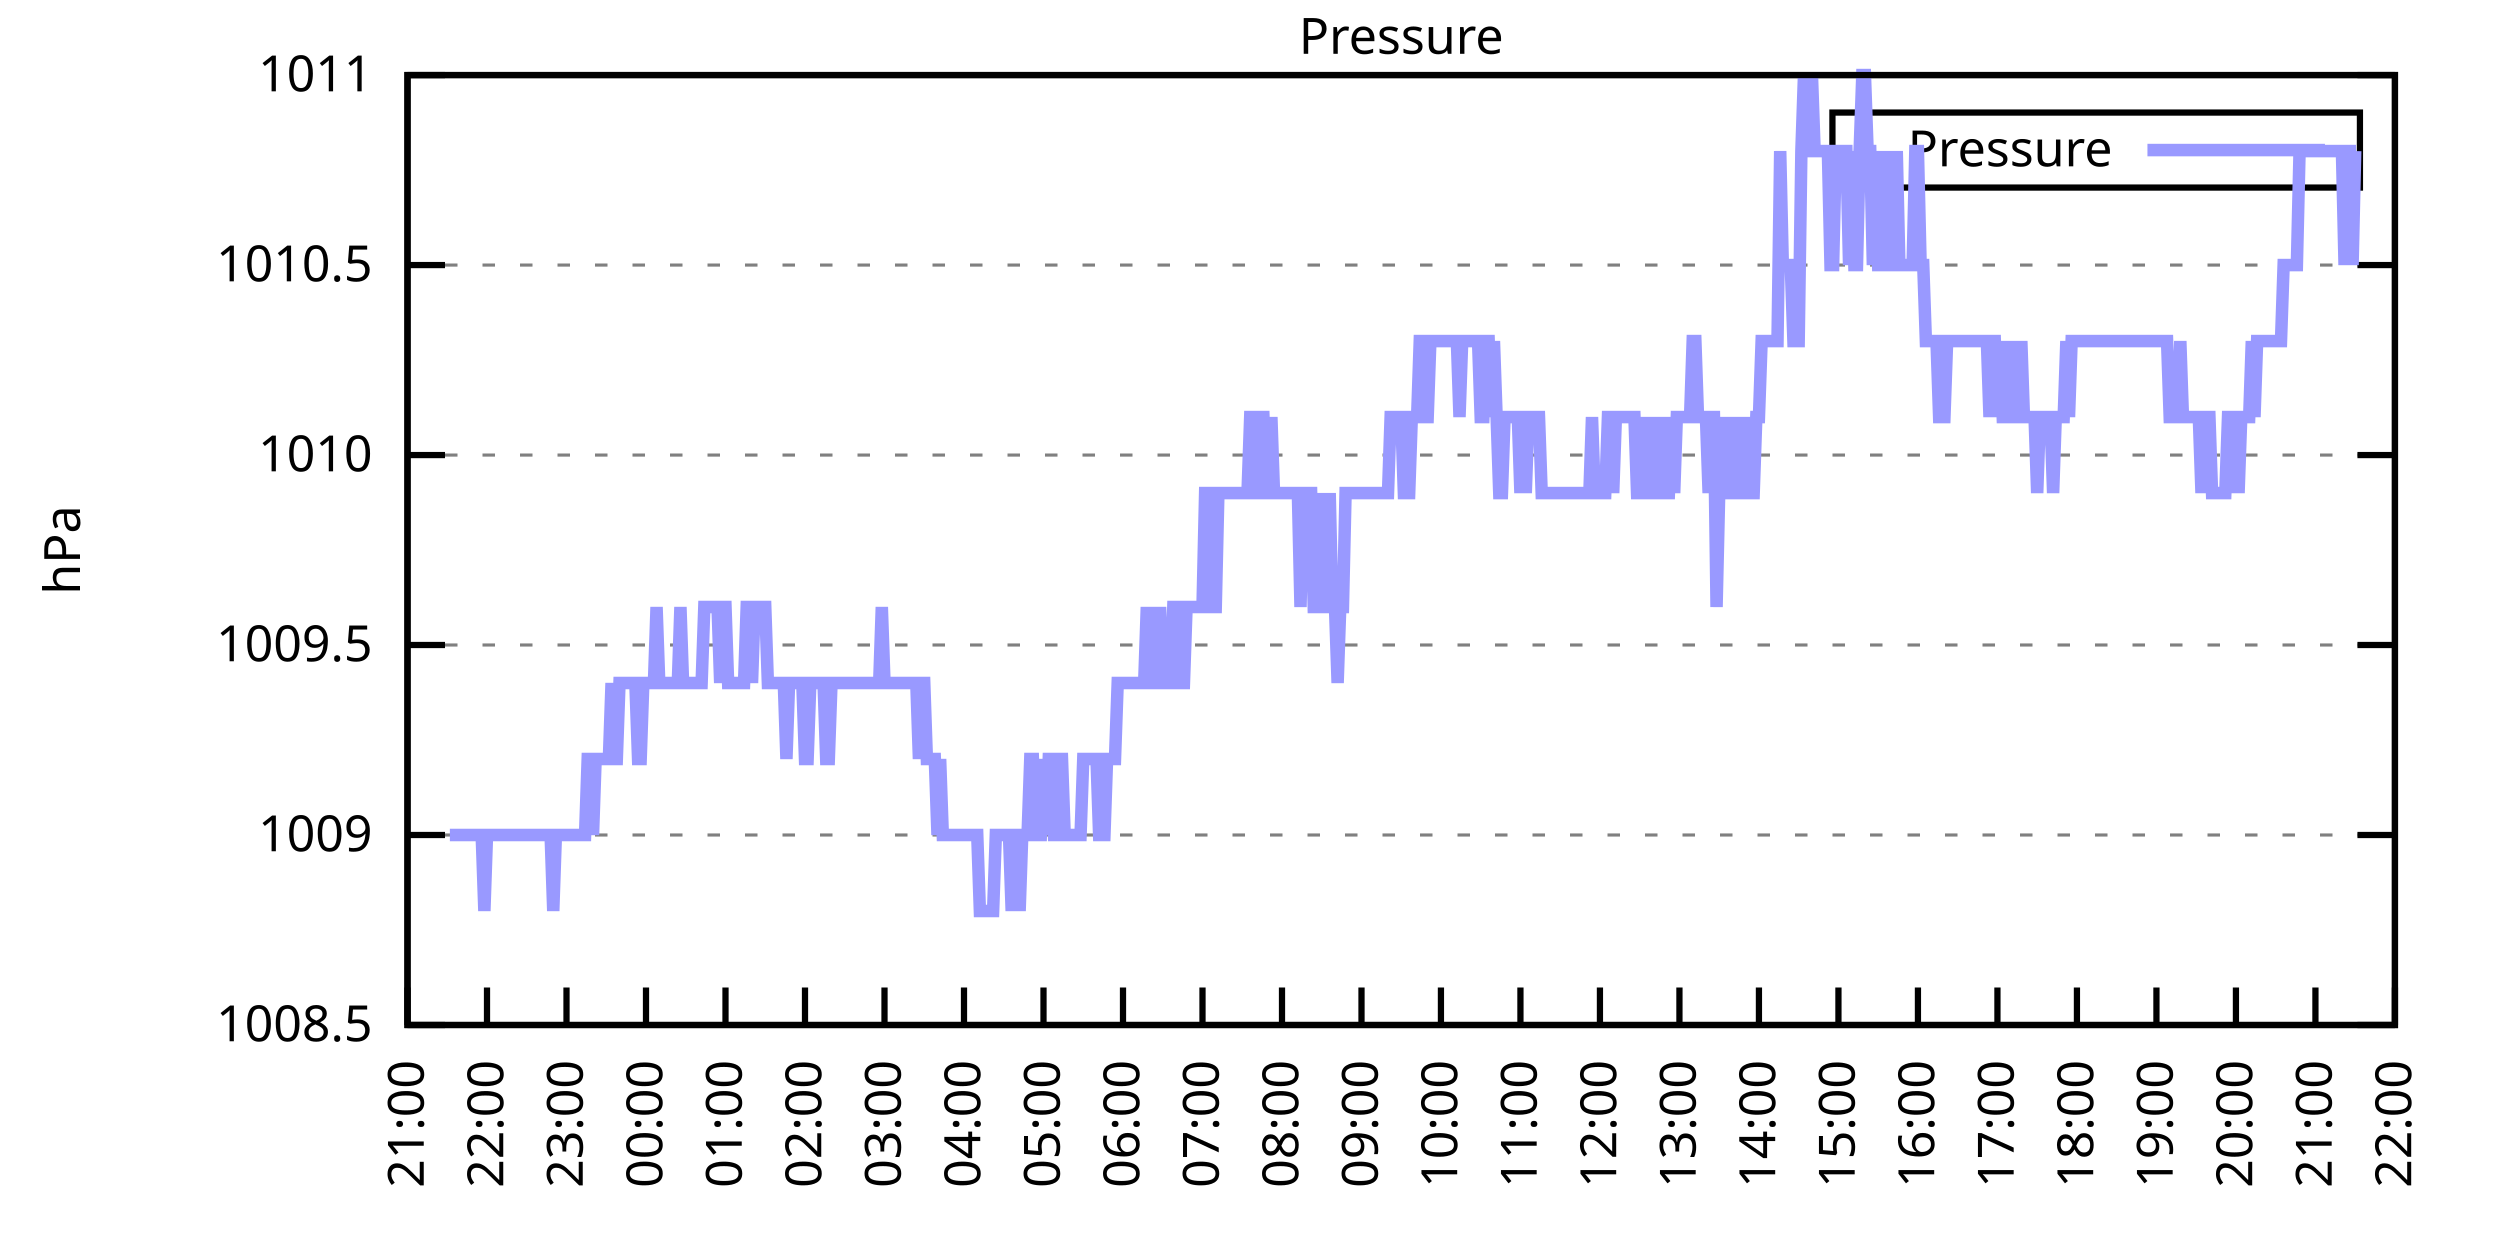
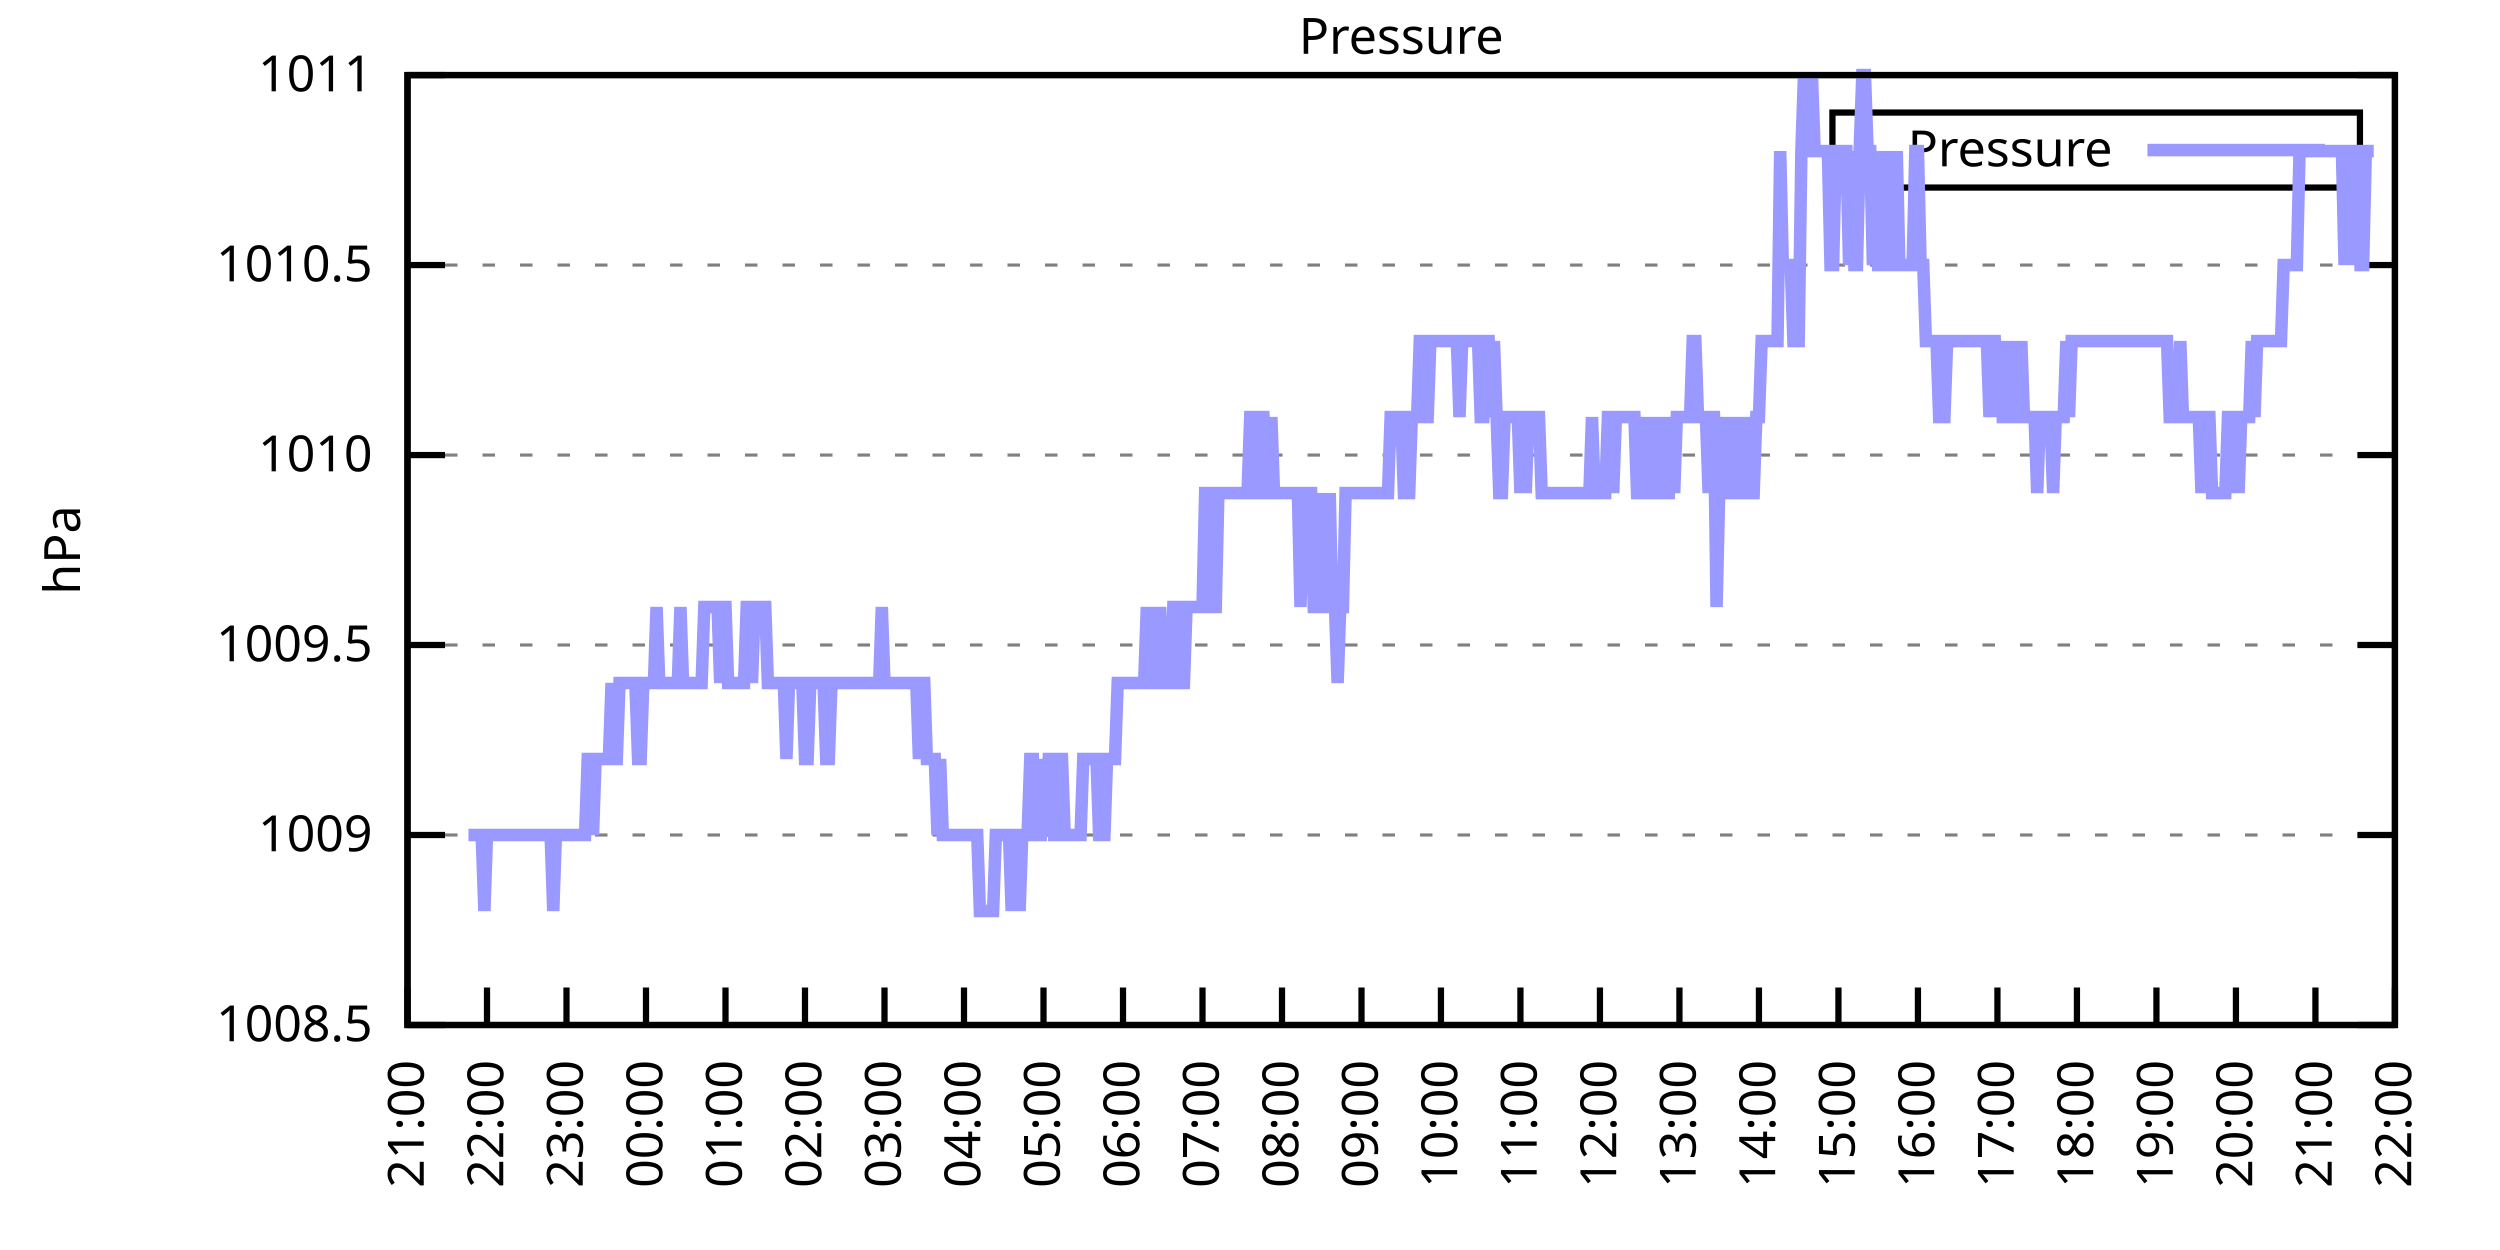
<svg xmlns="http://www.w3.org/2000/svg" xmlns:xlink="http://www.w3.org/1999/xlink" width="400" height="200" viewBox="0 0 400 200">
  <g id="gnuplot_canvas">
    <rect x="0" y="0" width="400" height="200" fill="none" />
    <defs>
      <circle id="gpDot" r="0.5" stroke-width="0.5" stroke="currentColor" />
      <path id="gpPt0" stroke-width="0.333" stroke="currentColor" d="M-1,0 h2 M0,-1 v2" />
      <path id="gpPt1" stroke-width="0.333" stroke="currentColor" d="M-1,-1 L1,1 M1,-1 L-1,1" />
      <path id="gpPt2" stroke-width="0.333" stroke="currentColor" d="M-1,0 L1,0 M0,-1 L0,1 M-1,-1 L1,1 M-1,1 L1,-1" />
      <rect id="gpPt3" stroke-width="0.333" stroke="currentColor" x="-1" y="-1" width="2" height="2" />
      <rect id="gpPt4" stroke-width="0.333" stroke="currentColor" fill="currentColor" x="-1" y="-1" width="2" height="2" />
      <circle id="gpPt5" stroke-width="0.333" stroke="currentColor" cx="0" cy="0" r="1" />
      <use xlink:href="#gpPt5" id="gpPt6" fill="currentColor" stroke="none" />
      <path id="gpPt7" stroke-width="0.333" stroke="currentColor" d="M0,-1.33 L-1.33,0.67 L1.33,0.67 z" />
      <use xlink:href="#gpPt7" id="gpPt8" fill="currentColor" stroke="none" />
      <use xlink:href="#gpPt7" id="gpPt9" stroke="currentColor" transform="rotate(180)" />
      <use xlink:href="#gpPt9" id="gpPt10" fill="currentColor" stroke="none" />
      <use xlink:href="#gpPt3" id="gpPt11" stroke="currentColor" transform="rotate(45)" />
      <use xlink:href="#gpPt11" id="gpPt12" fill="currentColor" stroke="none" />
      <path id="gpPt13" stroke-width="0.333" stroke="currentColor" d="M0,1.330 L1.265,0.411 L0.782,-1.067 L-0.782,-1.076 L-1.265,0.411 z" />
      <use xlink:href="#gpPt13" id="gpPt14" fill="currentColor" stroke="none" />
      <filter id="textbox" filterUnits="objectBoundingBox" x="0" y="0" height="1" width="1">
        <feFlood flood-color="white" flood-opacity="1" result="bgnd" />
        <feComposite in="SourceGraphic" in2="bgnd" operator="atop" />
      </filter>
      <filter id="greybox" filterUnits="objectBoundingBox" x="0" y="0" height="1" width="1">
        <feFlood flood-color="lightgrey" flood-opacity="1" result="grey" />
        <feComposite in="SourceGraphic" in2="grey" operator="atop" />
      </filter>
    </defs>
    <g fill="none" color="white" stroke="currentColor" stroke-width="1.00" stroke-linecap="butt" stroke-linejoin="miter">
</g>
    <g fill="none" color="black" stroke="currentColor" stroke-width="1.00" stroke-linecap="butt" stroke-linejoin="miter">
      <g stroke="none" shape-rendering="crispEdges">
        <polygon fill="rgb(255, 255, 255)" points="65.20,164.00 383.18,164.00 383.18,12.02 65.20,12.02 " />
      </g>
    </g>
    <g fill="none" color="black" stroke="currentColor" stroke-width="1.00" stroke-linecap="butt" stroke-linejoin="miter">
</g>
    <g fill="none" color="black" stroke="black" stroke-width="0.50" stroke-linecap="butt" stroke-linejoin="miter">
</g>
    <g fill="none" color="gray" stroke="currentColor" stroke-width="0.50" stroke-linecap="butt" stroke-linejoin="miter">
      <path stroke="gray" stroke-dasharray="2,4" class="gridline" d="M65.20,164.00 L383.19,164.00  " />
    </g>
    <g fill="none" color="gray" stroke="gray" stroke-width="1.00" stroke-linecap="butt" stroke-linejoin="miter">
</g>
    <g fill="none" color="black" stroke="currentColor" stroke-width="1.00" stroke-linecap="butt" stroke-linejoin="miter">
      <path stroke="black" d="M65.20,164.00 L71.20,164.00 M383.19,164.00 L377.19,164.00  " />
      <g transform="translate(59.60,166.60)" stroke="none" fill="black" font-family="Sans" font-size="8.00" text-anchor="end">
        <text>
          <tspan font-family="Sans"> 1008.5</tspan>
        </text>
      </g>
    </g>
    <g fill="none" color="black" stroke="currentColor" stroke-width="1.00" stroke-linecap="butt" stroke-linejoin="miter">
</g>
    <g fill="none" color="black" stroke="black" stroke-width="0.50" stroke-linecap="butt" stroke-linejoin="miter">
</g>
    <g fill="none" color="gray" stroke="currentColor" stroke-width="0.50" stroke-linecap="butt" stroke-linejoin="miter">
      <path stroke="gray" stroke-dasharray="2,4" class="gridline" d="M65.20,133.60 L383.19,133.60  " />
    </g>
    <g fill="none" color="gray" stroke="gray" stroke-width="1.00" stroke-linecap="butt" stroke-linejoin="miter">
</g>
    <g fill="none" color="black" stroke="currentColor" stroke-width="1.00" stroke-linecap="butt" stroke-linejoin="miter">
      <path stroke="black" d="M65.20,133.60 L71.20,133.60 M383.19,133.60 L377.19,133.60  " />
      <g transform="translate(59.60,136.20)" stroke="none" fill="black" font-family="Sans" font-size="8.00" text-anchor="end">
        <text>
          <tspan font-family="Sans"> 1009</tspan>
        </text>
      </g>
    </g>
    <g fill="none" color="black" stroke="currentColor" stroke-width="1.00" stroke-linecap="butt" stroke-linejoin="miter">
</g>
    <g fill="none" color="black" stroke="black" stroke-width="0.50" stroke-linecap="butt" stroke-linejoin="miter">
</g>
    <g fill="none" color="gray" stroke="currentColor" stroke-width="0.50" stroke-linecap="butt" stroke-linejoin="miter">
      <path stroke="gray" stroke-dasharray="2,4" class="gridline" d="M65.20,103.20 L383.19,103.20  " />
    </g>
    <g fill="none" color="gray" stroke="gray" stroke-width="1.00" stroke-linecap="butt" stroke-linejoin="miter">
</g>
    <g fill="none" color="black" stroke="currentColor" stroke-width="1.00" stroke-linecap="butt" stroke-linejoin="miter">
      <path stroke="black" d="M65.20,103.20 L71.20,103.20 M383.19,103.20 L377.19,103.20  " />
      <g transform="translate(59.60,105.80)" stroke="none" fill="black" font-family="Sans" font-size="8.00" text-anchor="end">
        <text>
          <tspan font-family="Sans"> 1009.5</tspan>
        </text>
      </g>
    </g>
    <g fill="none" color="black" stroke="currentColor" stroke-width="1.00" stroke-linecap="butt" stroke-linejoin="miter">
</g>
    <g fill="none" color="black" stroke="black" stroke-width="0.50" stroke-linecap="butt" stroke-linejoin="miter">
</g>
    <g fill="none" color="gray" stroke="currentColor" stroke-width="0.50" stroke-linecap="butt" stroke-linejoin="miter">
      <path stroke="gray" stroke-dasharray="2,4" class="gridline" d="M65.20,72.81 L383.19,72.81  " />
    </g>
    <g fill="none" color="gray" stroke="gray" stroke-width="1.00" stroke-linecap="butt" stroke-linejoin="miter">
</g>
    <g fill="none" color="black" stroke="currentColor" stroke-width="1.00" stroke-linecap="butt" stroke-linejoin="miter">
      <path stroke="black" d="M65.20,72.81 L71.20,72.81 M383.19,72.81 L377.19,72.81  " />
      <g transform="translate(59.60,75.41)" stroke="none" fill="black" font-family="Sans" font-size="8.00" text-anchor="end">
        <text>
          <tspan font-family="Sans"> 1010</tspan>
        </text>
      </g>
    </g>
    <g fill="none" color="black" stroke="currentColor" stroke-width="1.00" stroke-linecap="butt" stroke-linejoin="miter">
</g>
    <g fill="none" color="black" stroke="black" stroke-width="0.50" stroke-linecap="butt" stroke-linejoin="miter">
</g>
    <g fill="none" color="gray" stroke="currentColor" stroke-width="0.50" stroke-linecap="butt" stroke-linejoin="miter">
      <path stroke="gray" stroke-dasharray="2,4" class="gridline" d="M65.20,42.41 L383.19,42.41  " />
    </g>
    <g fill="none" color="gray" stroke="gray" stroke-width="1.00" stroke-linecap="butt" stroke-linejoin="miter">
</g>
    <g fill="none" color="black" stroke="currentColor" stroke-width="1.00" stroke-linecap="butt" stroke-linejoin="miter">
      <path stroke="black" d="M65.20,42.41 L71.20,42.41 M383.19,42.41 L377.19,42.41  " />
      <g transform="translate(59.60,45.01)" stroke="none" fill="black" font-family="Sans" font-size="8.00" text-anchor="end">
        <text>
          <tspan font-family="Sans"> 1010.5</tspan>
        </text>
      </g>
    </g>
    <g fill="none" color="black" stroke="currentColor" stroke-width="1.00" stroke-linecap="butt" stroke-linejoin="miter">
</g>
    <g fill="none" color="black" stroke="black" stroke-width="0.50" stroke-linecap="butt" stroke-linejoin="miter">
</g>
    <g fill="none" color="gray" stroke="currentColor" stroke-width="0.50" stroke-linecap="butt" stroke-linejoin="miter">
      <path stroke="gray" stroke-dasharray="2,4" class="gridline" d="M65.20,12.01 L383.19,12.01  " />
    </g>
    <g fill="none" color="gray" stroke="gray" stroke-width="1.00" stroke-linecap="butt" stroke-linejoin="miter">
</g>
    <g fill="none" color="black" stroke="currentColor" stroke-width="1.00" stroke-linecap="butt" stroke-linejoin="miter">
      <path stroke="black" d="M65.20,12.01 L71.20,12.01 M383.19,12.01 L377.19,12.01  " />
      <g transform="translate(59.60,14.61)" stroke="none" fill="black" font-family="Sans" font-size="8.00" text-anchor="end">
        <text>
          <tspan font-family="Sans"> 1011</tspan>
        </text>
      </g>
    </g>
    <g fill="none" color="black" stroke="currentColor" stroke-width="1.00" stroke-linecap="butt" stroke-linejoin="miter">
      <path stroke="black" d="M65.20,164.00 L65.20,158.00  " />
      <g transform="translate(67.80,169.60) rotate(270.00)" stroke="none" fill="black" font-family="Sans" font-size="8.00" text-anchor="end">
        <text>
          <tspan font-family="Sans">21:00</tspan>
        </text>
      </g>
    </g>
    <g fill="none" color="black" stroke="currentColor" stroke-width="1.00" stroke-linecap="butt" stroke-linejoin="miter">
      <path stroke="black" d="M77.92,164.00 L77.92,158.00  " />
      <g transform="translate(80.52,169.60) rotate(270.00)" stroke="none" fill="black" font-family="Sans" font-size="8.00" text-anchor="end">
        <text>
          <tspan font-family="Sans">22:00</tspan>
        </text>
      </g>
    </g>
    <g fill="none" color="black" stroke="currentColor" stroke-width="1.00" stroke-linecap="butt" stroke-linejoin="miter">
      <path stroke="black" d="M90.64,164.00 L90.64,158.00  " />
      <g transform="translate(93.24,169.60) rotate(270.00)" stroke="none" fill="black" font-family="Sans" font-size="8.00" text-anchor="end">
        <text>
          <tspan font-family="Sans">23:00</tspan>
        </text>
      </g>
    </g>
    <g fill="none" color="black" stroke="currentColor" stroke-width="1.00" stroke-linecap="butt" stroke-linejoin="miter">
      <path stroke="black" d="M103.36,164.00 L103.36,158.00  " />
      <g transform="translate(105.96,169.60) rotate(270.00)" stroke="none" fill="black" font-family="Sans" font-size="8.00" text-anchor="end">
        <text>
          <tspan font-family="Sans">00:00</tspan>
        </text>
      </g>
    </g>
    <g fill="none" color="black" stroke="currentColor" stroke-width="1.00" stroke-linecap="butt" stroke-linejoin="miter">
      <path stroke="black" d="M116.08,164.00 L116.08,158.00  " />
      <g transform="translate(118.68,169.60) rotate(270.00)" stroke="none" fill="black" font-family="Sans" font-size="8.00" text-anchor="end">
        <text>
          <tspan font-family="Sans">01:00</tspan>
        </text>
      </g>
    </g>
    <g fill="none" color="black" stroke="currentColor" stroke-width="1.00" stroke-linecap="butt" stroke-linejoin="miter">
      <path stroke="black" d="M128.80,164.00 L128.80,158.00  " />
      <g transform="translate(131.40,169.60) rotate(270.00)" stroke="none" fill="black" font-family="Sans" font-size="8.00" text-anchor="end">
        <text>
          <tspan font-family="Sans">02:00</tspan>
        </text>
      </g>
    </g>
    <g fill="none" color="black" stroke="currentColor" stroke-width="1.00" stroke-linecap="butt" stroke-linejoin="miter">
      <path stroke="black" d="M141.52,164.00 L141.52,158.00  " />
      <g transform="translate(144.12,169.60) rotate(270.00)" stroke="none" fill="black" font-family="Sans" font-size="8.00" text-anchor="end">
        <text>
          <tspan font-family="Sans">03:00</tspan>
        </text>
      </g>
    </g>
    <g fill="none" color="black" stroke="currentColor" stroke-width="1.00" stroke-linecap="butt" stroke-linejoin="miter">
      <path stroke="black" d="M154.24,164.00 L154.24,158.00  " />
      <g transform="translate(156.84,169.60) rotate(270.00)" stroke="none" fill="black" font-family="Sans" font-size="8.00" text-anchor="end">
        <text>
          <tspan font-family="Sans">04:00</tspan>
        </text>
      </g>
    </g>
    <g fill="none" color="black" stroke="currentColor" stroke-width="1.00" stroke-linecap="butt" stroke-linejoin="miter">
      <path stroke="black" d="M166.96,164.00 L166.96,158.00  " />
      <g transform="translate(169.56,169.60) rotate(270.00)" stroke="none" fill="black" font-family="Sans" font-size="8.00" text-anchor="end">
        <text>
          <tspan font-family="Sans">05:00</tspan>
        </text>
      </g>
    </g>
    <g fill="none" color="black" stroke="currentColor" stroke-width="1.00" stroke-linecap="butt" stroke-linejoin="miter">
      <path stroke="black" d="M179.68,164.00 L179.68,158.00  " />
      <g transform="translate(182.28,169.60) rotate(270.00)" stroke="none" fill="black" font-family="Sans" font-size="8.00" text-anchor="end">
        <text>
          <tspan font-family="Sans">06:00</tspan>
        </text>
      </g>
    </g>
    <g fill="none" color="black" stroke="currentColor" stroke-width="1.00" stroke-linecap="butt" stroke-linejoin="miter">
      <path stroke="black" d="M192.40,164.00 L192.40,158.00  " />
      <g transform="translate(195.00,169.60) rotate(270.00)" stroke="none" fill="black" font-family="Sans" font-size="8.00" text-anchor="end">
        <text>
          <tspan font-family="Sans">07:00</tspan>
        </text>
      </g>
    </g>
    <g fill="none" color="black" stroke="currentColor" stroke-width="1.00" stroke-linecap="butt" stroke-linejoin="miter">
      <path stroke="black" d="M205.12,164.00 L205.12,158.00  " />
      <g transform="translate(207.72,169.60) rotate(270.00)" stroke="none" fill="black" font-family="Sans" font-size="8.00" text-anchor="end">
        <text>
          <tspan font-family="Sans">08:00</tspan>
        </text>
      </g>
    </g>
    <g fill="none" color="black" stroke="currentColor" stroke-width="1.00" stroke-linecap="butt" stroke-linejoin="miter">
      <path stroke="black" d="M217.84,164.00 L217.84,158.00  " />
      <g transform="translate(220.44,169.60) rotate(270.00)" stroke="none" fill="black" font-family="Sans" font-size="8.00" text-anchor="end">
        <text>
          <tspan font-family="Sans">09:00</tspan>
        </text>
      </g>
    </g>
    <g fill="none" color="black" stroke="currentColor" stroke-width="1.00" stroke-linecap="butt" stroke-linejoin="miter">
      <path stroke="black" d="M230.55,164.00 L230.55,158.00  " />
      <g transform="translate(233.15,169.60) rotate(270.00)" stroke="none" fill="black" font-family="Sans" font-size="8.00" text-anchor="end">
        <text>
          <tspan font-family="Sans">10:00</tspan>
        </text>
      </g>
    </g>
    <g fill="none" color="black" stroke="currentColor" stroke-width="1.00" stroke-linecap="butt" stroke-linejoin="miter">
      <path stroke="black" d="M243.27,164.00 L243.27,158.00  " />
      <g transform="translate(245.87,169.60) rotate(270.00)" stroke="none" fill="black" font-family="Sans" font-size="8.00" text-anchor="end">
        <text>
          <tspan font-family="Sans">11:00</tspan>
        </text>
      </g>
    </g>
    <g fill="none" color="black" stroke="currentColor" stroke-width="1.00" stroke-linecap="butt" stroke-linejoin="miter">
      <path stroke="black" d="M255.99,164.00 L255.99,158.00  " />
      <g transform="translate(258.59,169.60) rotate(270.00)" stroke="none" fill="black" font-family="Sans" font-size="8.00" text-anchor="end">
        <text>
          <tspan font-family="Sans">12:00</tspan>
        </text>
      </g>
    </g>
    <g fill="none" color="black" stroke="currentColor" stroke-width="1.00" stroke-linecap="butt" stroke-linejoin="miter">
      <path stroke="black" d="M268.71,164.00 L268.71,158.00  " />
      <g transform="translate(271.31,169.60) rotate(270.00)" stroke="none" fill="black" font-family="Sans" font-size="8.00" text-anchor="end">
        <text>
          <tspan font-family="Sans">13:00</tspan>
        </text>
      </g>
    </g>
    <g fill="none" color="black" stroke="currentColor" stroke-width="1.00" stroke-linecap="butt" stroke-linejoin="miter">
      <path stroke="black" d="M281.43,164.00 L281.43,158.00  " />
      <g transform="translate(284.03,169.60) rotate(270.00)" stroke="none" fill="black" font-family="Sans" font-size="8.00" text-anchor="end">
        <text>
          <tspan font-family="Sans">14:00</tspan>
        </text>
      </g>
    </g>
    <g fill="none" color="black" stroke="currentColor" stroke-width="1.00" stroke-linecap="butt" stroke-linejoin="miter">
      <path stroke="black" d="M294.15,164.00 L294.15,158.00  " />
      <g transform="translate(296.75,169.60) rotate(270.00)" stroke="none" fill="black" font-family="Sans" font-size="8.00" text-anchor="end">
        <text>
          <tspan font-family="Sans">15:00</tspan>
        </text>
      </g>
    </g>
    <g fill="none" color="black" stroke="currentColor" stroke-width="1.00" stroke-linecap="butt" stroke-linejoin="miter">
      <path stroke="black" d="M306.87,164.00 L306.87,158.00  " />
      <g transform="translate(309.47,169.60) rotate(270.00)" stroke="none" fill="black" font-family="Sans" font-size="8.00" text-anchor="end">
        <text>
          <tspan font-family="Sans">16:00</tspan>
        </text>
      </g>
    </g>
    <g fill="none" color="black" stroke="currentColor" stroke-width="1.00" stroke-linecap="butt" stroke-linejoin="miter">
      <path stroke="black" d="M319.59,164.00 L319.59,158.00  " />
      <g transform="translate(322.19,169.60) rotate(270.00)" stroke="none" fill="black" font-family="Sans" font-size="8.00" text-anchor="end">
        <text>
          <tspan font-family="Sans">17:00</tspan>
        </text>
      </g>
    </g>
    <g fill="none" color="black" stroke="currentColor" stroke-width="1.00" stroke-linecap="butt" stroke-linejoin="miter">
      <path stroke="black" d="M332.31,164.00 L332.31,158.00  " />
      <g transform="translate(334.91,169.60) rotate(270.00)" stroke="none" fill="black" font-family="Sans" font-size="8.00" text-anchor="end">
        <text>
          <tspan font-family="Sans">18:00</tspan>
        </text>
      </g>
    </g>
    <g fill="none" color="black" stroke="currentColor" stroke-width="1.00" stroke-linecap="butt" stroke-linejoin="miter">
      <path stroke="black" d="M345.03,164.00 L345.03,158.00  " />
      <g transform="translate(347.63,169.60) rotate(270.00)" stroke="none" fill="black" font-family="Sans" font-size="8.00" text-anchor="end">
        <text>
          <tspan font-family="Sans">19:00</tspan>
        </text>
      </g>
    </g>
    <g fill="none" color="black" stroke="currentColor" stroke-width="1.00" stroke-linecap="butt" stroke-linejoin="miter">
      <path stroke="black" d="M357.75,164.00 L357.75,158.00  " />
      <g transform="translate(360.35,169.60) rotate(270.00)" stroke="none" fill="black" font-family="Sans" font-size="8.00" text-anchor="end">
        <text>
          <tspan font-family="Sans">20:00</tspan>
        </text>
      </g>
    </g>
    <g fill="none" color="black" stroke="currentColor" stroke-width="1.00" stroke-linecap="butt" stroke-linejoin="miter">
      <path stroke="black" d="M370.47,164.00 L370.47,158.00  " />
      <g transform="translate(373.07,169.60) rotate(270.00)" stroke="none" fill="black" font-family="Sans" font-size="8.00" text-anchor="end">
        <text>
          <tspan font-family="Sans">21:00</tspan>
        </text>
      </g>
    </g>
    <g fill="none" color="black" stroke="currentColor" stroke-width="1.00" stroke-linecap="butt" stroke-linejoin="miter">
      <path stroke="black" d="M383.19,164.00 L383.19,158.00  " />
      <g transform="translate(385.79,169.60) rotate(270.00)" stroke="none" fill="black" font-family="Sans" font-size="8.00" text-anchor="end">
        <text>
          <tspan font-family="Sans">22:00</tspan>
        </text>
      </g>
    </g>
    <g fill="none" color="black" stroke="currentColor" stroke-width="1.00" stroke-linecap="butt" stroke-linejoin="miter">
</g>
    <g fill="none" color="black" stroke="currentColor" stroke-width="1.00" stroke-linecap="butt" stroke-linejoin="miter">
      <path stroke="black" d="M65.20,12.01 L65.20,164.00 L383.19,164.00 L383.19,12.01 L65.20,12.01 Z  " />
    </g>
    <g fill="none" color="black" stroke="currentColor" stroke-width="1.00" stroke-linecap="butt" stroke-linejoin="miter">
</g>
    <g fill="none" color="black" stroke="currentColor" stroke-width="1.00" stroke-linecap="butt" stroke-linejoin="miter">
      <path stroke="black" d="M293.19,30.01 L293.19,18.01 L377.59,18.01 L377.59,30.01 L293.19,30.01 Z  " />
    </g>
    <g id="Pressure_plot_1">
      <g fill="none" color="white" stroke="black" stroke-width="2.00" stroke-linecap="butt" stroke-linejoin="miter">
</g>
      <g fill="none" color="black" stroke="currentColor" stroke-width="2.00" stroke-linecap="butt" stroke-linejoin="miter">
        <g transform="translate(337.99,26.61)" stroke="none" fill="black" font-family="Sans" font-size="8.00" text-anchor="end">
          <text>
            <tspan font-family="Sans">Pressure</tspan>
          </text>
        </g>
      </g>
      <g fill="none" color="black" stroke="currentColor" stroke-width="2.00" stroke-linecap="butt" stroke-linejoin="miter">
-         <path stroke="rgb(153, 153, 255)" d="M343.59,24.01 L371.99,24.01 M71.98,133.60 L72.41,133.60 L72.83,133.60 L73.26,133.60 L73.68,133.60 L74.10,133.60   L74.53,133.60 L74.95,133.60 L75.38,133.60 L75.80,133.60 L76.22,133.60 L76.65,133.60 L77.07,133.60 L77.50,145.76   L77.92,133.60 L78.34,133.60 L78.77,133.60 L79.19,133.60 L79.62,133.60 L80.04,133.60 L80.46,133.60 L80.89,133.60   L81.31,133.60 L81.74,133.60 L82.16,133.60 L82.58,133.60 L83.01,133.60 L83.43,133.60 L83.86,133.60 L84.28,133.60   L84.70,133.60 L85.13,133.60 L85.55,133.60 L85.98,133.60 L86.40,133.60 L86.82,133.60 L87.25,133.60 L87.67,133.60   L88.10,133.60 L88.52,145.76 L88.94,133.60 L89.37,133.60 L89.79,133.60 L90.22,133.60 L90.64,133.60 L91.06,133.60   L91.49,133.60 L91.91,133.60 L92.34,133.60 L92.76,133.60 L93.18,133.60 L93.61,133.60 L94.03,121.44 L94.46,121.44   L94.88,133.60 L95.30,121.44 L95.73,121.44 L96.15,121.44 L96.58,121.44 L97.00,121.44 L97.42,121.44 L97.85,109.28   L98.27,121.44 L98.69,121.44 L99.12,109.28 L99.54,109.28 L99.97,109.28 L100.39,109.28 L100.81,109.28 L101.24,109.28   L101.66,109.28 L102.09,121.44 L102.51,121.44 L102.93,109.28 L103.36,109.28 L103.78,109.28 L104.21,109.28 L104.63,109.28   L105.05,97.12 L105.48,109.28 L105.90,109.28 L106.33,109.28 L106.75,109.28 L107.17,109.28 L107.60,109.28 L108.02,109.28   L108.45,109.28 L108.87,97.12 L109.29,109.28 L109.72,109.28 L110.14,109.28 L110.57,109.28 L110.99,109.28 L111.41,109.28   L111.84,109.28 L112.26,109.28 L112.69,97.12 L113.11,97.12 L113.53,97.12 L113.96,97.12 L114.38,97.12 L114.81,97.12   L115.23,109.28 L115.65,97.12 L116.08,97.12 L116.50,109.28 L116.93,109.28 L117.35,109.28 L117.77,109.28 L118.20,109.28   L118.62,109.28 L119.05,109.28 L119.47,97.12 L119.89,97.12 L120.32,109.28 L120.74,97.12 L121.17,97.12 L121.59,97.12   L122.01,97.12 L122.44,97.12 L122.86,109.28 L123.29,109.28 L123.71,109.28 L124.13,109.28 L124.56,109.28 L124.98,109.28   L125.41,109.28 L125.83,121.44 L126.25,109.28 L126.68,109.28 L127.10,109.28 L127.53,109.28 L127.95,109.28 L128.37,109.28   L128.80,121.44 L129.22,121.44 L129.65,109.28 L130.07,109.28 L130.49,109.28 L130.92,109.28 L131.34,109.28 L131.77,109.28   L132.19,121.44 L132.61,121.44 L133.04,109.28 L133.46,109.28 L133.89,109.28 L134.31,109.28 L134.73,109.28 L135.16,109.28   L135.58,109.28 L136.01,109.28 L136.43,109.28 L136.85,109.28 L137.28,109.28 L137.70,109.28 L138.13,109.28 L138.55,109.28   L138.97,109.28 L139.40,109.28 L139.82,109.28 L140.25,109.28 L140.67,109.28 L141.09,97.12 L141.52,109.28 L141.94,109.28   L142.37,109.28 L142.79,109.28 L143.21,109.28 L143.64,109.28 L144.06,109.28 L144.49,109.28 L144.91,109.28 L145.33,109.28   L145.76,109.28 L146.18,109.28 L146.61,109.28 L147.03,121.44 L147.45,109.28 L147.88,109.28 L148.30,121.44 L148.73,121.44   L149.15,121.44 L149.57,121.44 L150.00,133.60 L150.42,121.44 L150.85,133.60 L151.27,133.60 L151.69,133.60 L152.12,133.60   L152.54,133.60 L152.97,133.60 L153.39,133.60 L153.81,133.60 L154.24,133.60 L154.66,133.60 L155.09,133.60 L155.51,133.60   L155.93,133.60 L156.36,133.60 L156.78,145.76 L157.21,145.76 L157.63,145.76 L158.05,145.76 L158.48,145.76 L158.90,145.76   L159.33,133.60 L159.75,133.60 L160.17,133.60 L160.60,133.60 L161.02,133.60 L161.44,133.60 L161.87,145.76 L162.29,133.60   L162.72,133.60 L163.14,145.76 L163.56,133.60 L163.99,133.60 L164.41,133.60 L164.84,121.44 L165.26,121.44 L165.68,133.60   L166.11,133.60 L166.53,133.60 L166.96,121.44 L167.38,133.60 L167.80,121.44 L168.23,121.44 L168.65,133.60 L169.08,133.60   L169.50,121.44 L169.92,121.44 L170.35,133.60 L170.77,133.60 L171.20,133.60 L171.62,133.60 L172.04,133.60 L172.47,133.60   L172.89,133.60 L173.32,121.44 L173.74,121.44 L174.16,121.44 L174.59,121.44 L175.01,121.44 L175.44,121.44 L175.86,133.60   L176.28,133.60 L176.71,133.60 L177.13,121.44 L177.56,121.44 L177.98,121.44 L178.40,121.44 L178.83,109.28 L179.25,109.28   L179.68,109.28 L180.10,109.28 L180.52,109.28 L180.95,109.28 L181.37,109.28 L181.80,109.28 L182.22,109.28 L182.64,109.28   L183.07,109.28 L183.49,97.12 L183.92,109.28 L184.34,97.12 L184.76,109.28 L185.19,109.28 L185.61,97.12 L186.04,109.28   L186.46,109.28 L186.88,109.28 L187.31,109.28 L187.73,97.12 L188.16,97.12 L188.58,97.12 L189.00,109.28 L189.43,109.28   L189.85,97.12 L190.28,97.12 L190.70,97.12 L191.12,97.12 L191.55,97.12 L191.97,97.12 L192.40,97.12 L192.82,78.89   L193.24,78.89 L193.67,97.12 L194.09,97.12 L194.52,97.12 L194.94,78.89 L195.36,78.89 L195.79,78.89 L196.21,78.89   L196.64,78.89 L197.06,78.89 L197.48,78.89 L197.91,78.89 L198.33,78.89 L198.76,78.89 L199.18,78.89 L199.60,78.89   L200.03,66.73 L200.45,66.73 L200.88,78.89 L201.30,78.89 L201.72,66.73 L202.15,66.73 L202.57,78.89 L203.00,78.89   L203.42,66.73 L203.84,78.89 L204.27,78.89 L204.69,78.89 L205.12,78.89 L205.54,78.89 L205.96,78.89 L206.39,78.89   L206.81,78.89 L207.24,78.89 L207.66,78.89 L208.08,97.12 L208.51,78.89 L208.93,78.89 L209.36,78.89 L209.78,78.89   L210.20,97.12 L210.63,97.12 L211.05,78.89 L211.48,97.12 L211.90,97.12 L212.32,97.12 L212.75,78.89 L213.17,97.12   L213.60,97.12 L214.02,109.28 L214.44,97.12 L214.87,97.12 L215.29,78.89 L215.72,78.89 L216.14,78.89 L216.56,78.89   L216.99,78.89 L217.41,78.89 L217.84,78.89 L218.26,78.89 L218.68,78.89 L219.11,78.89 L219.53,78.89 L219.96,78.89   L220.38,78.89 L220.80,78.89 L221.23,78.89 L221.65,78.89 L222.08,78.89 L222.50,66.73 L222.92,66.73 L223.35,66.73   L223.77,66.73 L224.20,66.73 L224.62,78.89 L225.04,78.89 L225.47,78.89 L225.89,66.73 L226.31,66.73 L226.74,66.73   L227.16,54.57 L227.59,54.57 L228.01,66.73 L228.43,66.73 L228.86,54.57 L229.28,54.57 L229.71,54.57 L230.13,54.57   L230.55,54.57 L230.98,54.57 L231.40,54.57 L231.83,54.57 L232.25,54.57 L232.67,54.57 L233.10,54.57 L233.52,66.73   L233.95,54.57 L234.37,54.57 L234.79,54.57 L235.22,54.57 L235.64,54.57 L236.07,54.57 L236.49,54.57 L236.91,66.73   L237.34,66.73 L237.76,54.57 L238.19,54.57 L238.61,66.73 L239.03,54.57 L239.46,66.73 L239.88,78.89 L240.31,78.89   L240.73,66.73 L241.15,66.73 L241.58,66.73 L242.00,66.73 L242.43,66.73 L242.85,66.73 L243.27,78.89 L243.70,66.73   L244.12,78.89 L244.55,66.73 L244.97,66.73 L245.39,66.73 L245.82,66.73 L246.24,66.73 L246.67,78.89 L247.09,78.89   L247.51,78.89 L247.94,78.89 L248.36,78.89 L248.79,78.89 L249.21,78.89 L249.63,78.89 L250.06,78.89 L250.48,78.89   L250.91,78.89 L251.33,78.89 L251.75,78.89 L252.18,78.89 L252.60,78.89 L253.03,78.89 L253.45,78.89 L253.87,78.89   L254.30,78.89 L254.72,66.73 L255.15,78.89 L255.57,78.89 L255.99,78.89 L256.42,78.89 L256.84,78.89 L257.27,66.73   L257.69,66.73 L258.11,78.89 L258.54,66.73 L258.96,66.73 L259.39,66.73 L259.81,66.73 L260.23,66.73 L260.66,66.73   L261.08,66.73 L261.51,66.73 L261.93,78.89 L262.35,78.89 L262.78,78.89 L263.20,66.73 L263.63,78.89 L264.05,78.89   L264.47,78.89 L264.90,66.73 L265.32,78.89 L265.75,66.73 L266.17,78.89 L266.59,78.89 L267.02,78.89 L267.44,66.73   L267.87,78.89 L268.29,66.73 L268.71,66.73 L269.14,66.73 L269.56,66.73 L269.99,66.73 L270.41,66.73 L270.83,54.57   L271.26,54.57 L271.68,66.73 L272.11,66.73 L272.53,66.73 L272.95,66.73 L273.38,78.89 L273.80,66.73 L274.23,66.73   L274.65,97.12 L275.07,78.89 L275.50,66.73 L275.92,78.89 L276.35,78.89 L276.77,66.73 L277.19,78.89 L277.62,78.89   L278.04,66.73 L278.47,78.89 L278.89,78.89 L279.31,66.73 L279.74,78.89 L280.16,78.89 L280.59,78.89 L281.01,66.73   L281.43,66.73 L281.86,54.57 L282.28,54.57 L282.71,54.57 L283.13,54.57 L283.55,54.57 L283.98,54.57 L284.40,54.57   L284.83,24.17 L285.25,42.41 L285.67,42.41 L286.10,42.41 L286.52,42.41 L286.95,54.57 L287.37,54.57 L287.79,54.57   L288.22,24.17 L288.64,12.01 L289.06,24.17 L289.49,24.17 L289.91,12.01 L290.34,24.17 L290.76,24.17 L291.18,24.17   L291.61,24.17 L292.03,24.17 L292.46,24.17 L292.88,42.41 L293.30,42.41 L293.73,24.17 L294.15,24.17 L294.58,24.17   L295.00,24.17 L295.42,24.17 L295.85,42.41 L296.27,24.17 L296.70,42.41 L297.12,42.41 L297.54,24.17 L297.97,12.01   L298.39,12.01 L298.82,24.17 L299.24,24.17 L299.66,42.41 L300.09,24.17 L300.51,42.41 L300.94,42.41 L301.36,42.41   L301.78,24.17 L302.21,42.41 L302.63,42.41 L303.06,42.41 L303.48,24.17 L303.90,42.41 L304.33,42.41 L304.75,42.41   L305.18,42.41 L305.60,42.41 L306.02,42.41 L306.45,24.17 L306.87,24.17 L307.30,42.41 L307.72,42.41 L308.14,54.57   L308.57,54.57 L308.99,54.57 L309.42,54.57 L309.84,54.57 L310.26,66.73 L310.69,66.73 L311.11,66.73 L311.54,54.57   L311.96,54.57 L312.38,54.57 L312.81,54.57 L313.23,54.57 L313.66,54.57 L314.08,54.57 L314.50,54.57 L314.93,54.57   L315.35,54.57 L315.78,54.57 L316.20,54.57 L316.62,54.57 L317.05,54.57 L317.47,54.57 L317.90,54.57 L318.32,66.73   L318.74,54.57 L319.17,54.57 L319.59,66.73 L320.02,54.57 L320.44,66.73 L320.86,66.73 L321.29,66.73 L321.71,54.57   L322.14,66.73 L322.56,66.73 L322.98,66.73 L323.41,54.57 L323.83,66.73 L324.26,66.73 L324.68,66.73 L325.10,66.73   L325.53,66.73 L325.95,78.89 L326.38,66.73 L326.80,66.73 L327.22,66.73 L327.65,66.73 L328.07,66.73 L328.50,78.89   L328.92,66.73 L329.34,66.73 L329.77,66.73 L330.19,66.73 L330.62,54.57 L331.04,66.73 L331.46,54.57 L331.89,54.57   L332.31,54.57 L332.74,54.57 L333.16,54.57 L333.58,54.57 L334.01,54.57 L334.43,54.57 L334.86,54.57 L335.28,54.57   L335.70,54.57 L336.13,54.57 L336.55,54.57 L336.98,54.57 L337.40,54.57 L337.82,54.57 L338.25,54.57 L338.67,54.57   L339.10,54.57 L339.52,54.57 L339.94,54.57 L340.37,54.57 L340.79,54.57 L341.22,54.57 L341.64,54.57 L342.06,54.57   L342.49,54.57 L342.91,54.57 L343.34,54.57 L343.76,54.57 L344.18,54.57 L344.61,54.57 L345.03,54.57 L345.46,54.57   L345.88,54.57 L346.30,54.57 L346.73,54.57 L347.15,66.73 L347.58,66.73 L348.00,66.73 L348.42,66.73 L348.85,54.57   L349.27,66.73 L349.70,66.73 L350.12,66.73 L350.54,66.73 L350.97,66.73 L351.39,66.73 L351.81,66.73 L352.24,78.89   L352.66,66.73 L353.09,66.73 L353.51,66.73 L353.93,78.89 L354.36,78.89 L354.78,78.89 L355.21,78.89 L355.63,78.89   L356.05,78.89 L356.48,66.73 L356.90,66.73 L357.33,78.89 L357.75,66.73 L358.17,78.89 L358.60,66.73 L359.02,66.73   L359.45,66.73 L359.87,66.73 L360.29,54.57 L360.72,66.73 L361.14,54.57 L361.57,54.57 L361.99,54.57 L362.41,54.57   L362.84,54.57 L363.26,54.57 L363.69,54.57 L364.11,54.57 L364.53,54.57 L364.96,54.57 L365.38,42.41 L365.81,42.41   L366.23,42.41 L366.65,42.41 L367.08,42.41 L367.50,42.41 L367.93,24.17 L368.35,24.17 L368.77,24.17 L369.20,24.17   L369.62,24.17 L370.05,24.17 L370.47,24.17 L370.89,24.17 L371.32,24.17 L371.74,24.17 L372.17,24.17 L372.59,24.17   L373.01,24.17 L373.44,24.17 L373.86,24.17 L374.29,24.17 L374.71,24.17 L375.13,42.41 L375.56,24.17 L375.98,24.17   L376.41,42.41 L376.83,24.17  " />
+         <path stroke="rgb(153, 153, 255)" d="M343.59,24.01 L371.99,24.01 M74.95,133.60 L75.38,133.60 L75.80,133.60 L76.22,133.60 L76.65,133.60 L77.07,133.60   L77.50,145.76 L77.92,133.60 L78.34,133.60 L78.77,133.60 L79.19,133.60 L79.62,133.60 L80.04,133.60 L80.46,133.60   L80.89,133.60 L81.31,133.60 L81.74,133.60 L82.16,133.60 L82.58,133.60 L83.01,133.60 L83.43,133.60 L83.86,133.60   L84.28,133.60 L84.70,133.60 L85.13,133.60 L85.55,133.60 L85.98,133.60 L86.40,133.60 L86.82,133.60 L87.25,133.60   L87.67,133.60 L88.10,133.60 L88.52,145.76 L88.94,133.60 L89.37,133.60 L89.79,133.60 L90.22,133.60 L90.64,133.60   L91.06,133.60 L91.49,133.60 L91.91,133.60 L92.34,133.60 L92.76,133.60 L93.18,133.60 L93.61,133.60 L94.03,121.44   L94.46,121.44 L94.88,133.60 L95.30,121.44 L95.73,121.44 L96.15,121.44 L96.58,121.44 L97.00,121.44 L97.42,121.44   L97.85,109.28 L98.27,121.44 L98.69,121.44 L99.12,109.28 L99.54,109.28 L99.97,109.28 L100.39,109.28 L100.81,109.28   L101.24,109.28 L101.66,109.28 L102.09,121.44 L102.51,121.44 L102.93,109.28 L103.36,109.28 L103.78,109.28 L104.21,109.28   L104.63,109.28 L105.05,97.12 L105.48,109.28 L105.90,109.28 L106.33,109.28 L106.75,109.28 L107.17,109.28 L107.60,109.28   L108.02,109.28 L108.45,109.28 L108.87,97.12 L109.29,109.28 L109.72,109.28 L110.14,109.28 L110.57,109.28 L110.99,109.28   L111.41,109.28 L111.84,109.28 L112.26,109.28 L112.69,97.12 L113.11,97.12 L113.53,97.12 L113.96,97.12 L114.38,97.12   L114.81,97.12 L115.23,109.28 L115.65,97.12 L116.08,97.12 L116.50,109.28 L116.93,109.28 L117.35,109.28 L117.77,109.28   L118.20,109.28 L118.62,109.28 L119.05,109.28 L119.47,97.12 L119.89,97.12 L120.32,109.28 L120.74,97.12 L121.17,97.12   L121.59,97.12 L122.01,97.12 L122.44,97.12 L122.86,109.28 L123.29,109.28 L123.71,109.28 L124.13,109.28 L124.56,109.28   L124.98,109.28 L125.41,109.28 L125.83,121.44 L126.25,109.28 L126.68,109.28 L127.10,109.28 L127.53,109.28 L127.95,109.28   L128.37,109.28 L128.80,121.44 L129.22,121.44 L129.65,109.28 L130.07,109.28 L130.49,109.28 L130.92,109.28 L131.34,109.28   L131.77,109.28 L132.19,121.44 L132.61,121.44 L133.04,109.28 L133.46,109.28 L133.89,109.28 L134.31,109.28 L134.73,109.28   L135.16,109.28 L135.58,109.28 L136.01,109.28 L136.43,109.28 L136.85,109.28 L137.28,109.28 L137.70,109.28 L138.13,109.28   L138.55,109.28 L138.97,109.28 L139.40,109.28 L139.82,109.28 L140.25,109.28 L140.67,109.28 L141.09,97.12 L141.52,109.28   L141.94,109.28 L142.37,109.28 L142.79,109.28 L143.21,109.28 L143.64,109.28 L144.06,109.28 L144.49,109.28 L144.91,109.28   L145.33,109.28 L145.76,109.28 L146.18,109.28 L146.61,109.28 L147.03,121.44 L147.45,109.28 L147.88,109.28 L148.30,121.44   L148.73,121.44 L149.15,121.44 L149.57,121.44 L150.00,133.60 L150.42,121.44 L150.85,133.60 L151.27,133.60 L151.69,133.60   L152.12,133.60 L152.54,133.60 L152.97,133.60 L153.39,133.60 L153.81,133.60 L154.24,133.60 L154.66,133.60 L155.09,133.60   L155.51,133.60 L155.93,133.60 L156.36,133.60 L156.78,145.76 L157.21,145.76 L157.63,145.76 L158.05,145.76 L158.48,145.76   L158.90,145.76 L159.33,133.60 L159.75,133.60 L160.17,133.60 L160.60,133.60 L161.02,133.60 L161.44,133.60 L161.87,145.76   L162.29,133.60 L162.72,133.60 L163.14,145.76 L163.56,133.60 L163.99,133.60 L164.41,133.60 L164.84,121.44 L165.26,121.44   L165.68,133.60 L166.11,133.60 L166.53,133.60 L166.96,121.44 L167.38,133.60 L167.80,121.44 L168.23,121.44 L168.65,133.60   L169.08,133.60 L169.50,121.44 L169.92,121.44 L170.35,133.60 L170.77,133.60 L171.20,133.60 L171.62,133.60 L172.04,133.60   L172.47,133.60 L172.89,133.60 L173.32,121.44 L173.74,121.44 L174.16,121.44 L174.59,121.44 L175.01,121.44 L175.44,121.44   L175.86,133.60 L176.28,133.60 L176.71,133.60 L177.13,121.44 L177.56,121.44 L177.98,121.44 L178.40,121.44 L178.83,109.28   L179.25,109.28 L179.68,109.28 L180.10,109.28 L180.52,109.28 L180.95,109.28 L181.37,109.28 L181.80,109.28 L182.22,109.28   L182.64,109.28 L183.07,109.28 L183.49,97.12 L183.92,109.28 L184.34,97.12 L184.76,109.28 L185.19,109.28 L185.61,97.12   L186.04,109.28 L186.46,109.28 L186.88,109.28 L187.31,109.28 L187.73,97.12 L188.16,97.12 L188.58,97.12 L189.00,109.28   L189.43,109.28 L189.85,97.12 L190.28,97.12 L190.70,97.12 L191.12,97.12 L191.55,97.12 L191.97,97.12 L192.40,97.12   L192.82,78.89 L193.24,78.89 L193.67,97.12 L194.09,97.12 L194.52,97.12 L194.94,78.89 L195.36,78.89 L195.79,78.89   L196.21,78.89 L196.64,78.89 L197.06,78.89 L197.48,78.89 L197.91,78.89 L198.33,78.89 L198.76,78.89 L199.18,78.89   L199.60,78.89 L200.03,66.73 L200.45,66.73 L200.88,78.89 L201.30,78.89 L201.72,66.73 L202.15,66.73 L202.57,78.89   L203.00,78.89 L203.42,66.73 L203.84,78.89 L204.27,78.89 L204.69,78.89 L205.12,78.89 L205.54,78.89 L205.96,78.89   L206.39,78.89 L206.81,78.89 L207.24,78.89 L207.66,78.89 L208.08,97.12 L208.51,78.89 L208.93,78.89 L209.36,78.89   L209.78,78.89 L210.20,97.12 L210.63,97.12 L211.05,78.89 L211.48,97.12 L211.90,97.12 L212.32,97.12 L212.75,78.89   L213.17,97.12 L213.60,97.12 L214.02,109.28 L214.44,97.12 L214.87,97.12 L215.29,78.89 L215.72,78.89 L216.14,78.89   L216.56,78.89 L216.99,78.89 L217.41,78.89 L217.84,78.89 L218.26,78.89 L218.68,78.89 L219.11,78.89 L219.53,78.89   L219.96,78.89 L220.38,78.89 L220.80,78.89 L221.23,78.89 L221.65,78.89 L222.08,78.89 L222.50,66.73 L222.92,66.73   L223.35,66.73 L223.77,66.73 L224.20,66.73 L224.62,78.89 L225.04,78.89 L225.47,78.89 L225.89,66.73 L226.31,66.73   L226.74,66.73 L227.16,54.57 L227.59,54.57 L228.01,66.73 L228.43,66.73 L228.86,54.57 L229.28,54.57 L229.71,54.57   L230.13,54.57 L230.55,54.57 L230.98,54.57 L231.40,54.57 L231.83,54.57 L232.25,54.57 L232.67,54.57 L233.10,54.57   L233.52,66.73 L233.95,54.57 L234.37,54.57 L234.79,54.57 L235.22,54.57 L235.64,54.57 L236.07,54.57 L236.49,54.57   L236.91,66.73 L237.34,66.73 L237.76,54.57 L238.19,54.57 L238.61,66.73 L239.03,54.57 L239.46,66.73 L239.88,78.89   L240.31,78.89 L240.73,66.73 L241.15,66.73 L241.58,66.73 L242.00,66.73 L242.43,66.73 L242.85,66.73 L243.27,78.89   L243.70,66.73 L244.12,78.89 L244.55,66.73 L244.97,66.73 L245.39,66.73 L245.82,66.73 L246.24,66.73 L246.67,78.89   L247.09,78.89 L247.51,78.89 L247.94,78.89 L248.36,78.89 L248.79,78.89 L249.21,78.89 L249.63,78.89 L250.06,78.89   L250.48,78.89 L250.91,78.89 L251.33,78.89 L251.75,78.89 L252.18,78.89 L252.60,78.89 L253.03,78.89 L253.45,78.89   L253.87,78.89 L254.30,78.89 L254.72,66.73 L255.15,78.89 L255.57,78.89 L255.99,78.89 L256.42,78.89 L256.84,78.89   L257.27,66.73 L257.69,66.73 L258.11,78.89 L258.54,66.73 L258.96,66.73 L259.39,66.73 L259.81,66.73 L260.23,66.73   L260.66,66.73 L261.08,66.73 L261.51,66.73 L261.93,78.89 L262.35,78.89 L262.78,78.89 L263.20,66.73 L263.63,78.89   L264.05,78.89 L264.47,78.89 L264.90,66.73 L265.32,78.89 L265.75,66.73 L266.17,78.89 L266.59,78.89 L267.02,78.89   L267.44,66.73 L267.87,78.89 L268.29,66.73 L268.71,66.73 L269.14,66.73 L269.56,66.73 L269.99,66.73 L270.41,66.73   L270.83,54.57 L271.26,54.57 L271.68,66.73 L272.11,66.73 L272.53,66.73 L272.95,66.73 L273.38,78.89 L273.80,66.73   L274.23,66.73 L274.65,97.12 L275.07,78.89 L275.50,66.73 L275.92,78.89 L276.35,78.89 L276.77,66.73 L277.19,78.89   L277.62,78.89 L278.04,66.73 L278.47,78.89 L278.89,78.89 L279.31,66.73 L279.74,78.89 L280.16,78.89 L280.59,78.89   L281.01,66.73 L281.43,66.73 L281.86,54.57 L282.28,54.57 L282.71,54.57 L283.13,54.57 L283.55,54.57 L283.98,54.57   L284.40,54.57 L284.83,24.17 L285.25,42.41 L285.67,42.41 L286.10,42.41 L286.52,42.41 L286.95,54.57 L287.37,54.57   L287.79,54.57 L288.22,24.17 L288.64,12.01 L289.06,24.17 L289.49,24.17 L289.91,12.01 L290.34,24.17 L290.76,24.17   L291.18,24.17 L291.61,24.17 L292.03,24.17 L292.46,24.17 L292.88,42.41 L293.30,42.41 L293.73,24.17 L294.15,24.17   L294.58,24.17 L295.00,24.17 L295.42,24.17 L295.85,42.41 L296.27,24.17 L296.70,42.41 L297.12,42.41 L297.54,24.17   L297.97,12.01 L298.39,12.01 L298.82,24.17 L299.24,24.17 L299.66,42.41 L300.09,24.17 L300.51,42.41 L300.94,42.41   L301.36,42.41 L301.78,24.17 L302.21,42.41 L302.63,42.41 L303.06,42.41 L303.48,24.17 L303.90,42.41 L304.33,42.41   L304.75,42.41 L305.18,42.41 L305.60,42.41 L306.02,42.41 L306.45,24.17 L306.87,24.17 L307.30,42.41 L307.72,42.41   L308.14,54.57 L308.57,54.57 L308.99,54.57 L309.42,54.57 L309.84,54.57 L310.26,66.73 L310.69,66.73 L311.11,66.73   L311.54,54.57 L311.96,54.57 L312.38,54.57 L312.81,54.57 L313.23,54.57 L313.66,54.57 L314.08,54.57 L314.50,54.57   L314.93,54.57 L315.35,54.57 L315.78,54.57 L316.20,54.57 L316.62,54.57 L317.05,54.57 L317.47,54.57 L317.90,54.57   L318.32,66.73 L318.74,54.57 L319.17,54.57 L319.59,66.73 L320.02,54.57 L320.44,66.73 L320.86,66.73 L321.29,66.73   L321.71,54.57 L322.14,66.73 L322.56,66.73 L322.98,66.73 L323.41,54.57 L323.83,66.73 L324.26,66.73 L324.68,66.73   L325.10,66.73 L325.53,66.73 L325.95,78.89 L326.38,66.73 L326.80,66.73 L327.22,66.73 L327.65,66.73 L328.07,66.73   L328.50,78.89 L328.92,66.73 L329.34,66.73 L329.77,66.73 L330.19,66.73 L330.62,54.57 L331.04,66.73 L331.46,54.57   L331.89,54.57 L332.31,54.57 L332.74,54.57 L333.16,54.57 L333.58,54.57 L334.01,54.57 L334.43,54.57 L334.86,54.57   L335.28,54.57 L335.70,54.57 L336.13,54.57 L336.55,54.57 L336.98,54.57 L337.40,54.57 L337.82,54.57 L338.25,54.57   L338.67,54.57 L339.10,54.57 L339.52,54.57 L339.94,54.57 L340.37,54.57 L340.79,54.57 L341.22,54.57 L341.64,54.57   L342.06,54.57 L342.49,54.57 L342.91,54.57 L343.34,54.57 L343.76,54.57 L344.18,54.57 L344.61,54.57 L345.03,54.57   L345.46,54.57 L345.88,54.57 L346.30,54.57 L346.73,54.57 L347.15,66.73 L347.58,66.73 L348.00,66.73 L348.42,66.73   L348.85,54.57 L349.27,66.73 L349.70,66.73 L350.12,66.73 L350.54,66.73 L350.97,66.73 L351.39,66.73 L351.81,66.73   L352.24,78.89 L352.66,66.73 L353.09,66.73 L353.51,66.73 L353.93,78.89 L354.36,78.89 L354.78,78.89 L355.21,78.89   L355.63,78.89 L356.05,78.89 L356.48,66.73 L356.90,66.73 L357.33,78.89 L357.75,66.73 L358.17,78.89 L358.60,66.73   L359.02,66.73 L359.45,66.73 L359.87,66.73 L360.29,54.57 L360.72,66.73 L361.14,54.57 L361.57,54.57 L361.99,54.57   L362.41,54.57 L362.84,54.57 L363.26,54.57 L363.69,54.57 L364.11,54.57 L364.53,54.57 L364.96,54.57 L365.38,42.41   L365.81,42.41 L366.23,42.41 L366.65,42.41 L367.08,42.41 L367.50,42.41 L367.93,24.17 L368.35,24.17 L368.77,24.17   L369.20,24.17 L369.62,24.17 L370.05,24.17 L370.47,24.17 L370.89,24.17 L371.32,24.17 L371.74,24.17 L372.17,24.17   L372.59,24.17 L373.01,24.17 L373.44,24.17 L373.86,24.17 L374.29,24.17 L374.71,24.17 L375.13,42.41 L375.56,24.17   L375.98,24.17 L376.41,42.41 L376.83,24.17 L377.25,24.17 L377.68,42.41 L378.10,42.41 L378.53,24.17 L378.95,24.17   L379.37,24.17 L379.80,24.17  " />
      </g>
    </g>
    <g fill="none" color="black" stroke="currentColor" stroke-width="2.00" stroke-linecap="butt" stroke-linejoin="miter">
</g>
    <g fill="none" color="black" stroke="black" stroke-width="1.00" stroke-linecap="butt" stroke-linejoin="miter">
</g>
    <g fill="none" color="black" stroke="currentColor" stroke-width="1.00" stroke-linecap="butt" stroke-linejoin="miter">
      <path stroke="black" d="M65.20,12.01 L65.20,164.00 L383.19,164.00 L383.19,12.01 L65.20,12.01 Z  " />
      <g transform="translate(12.80,88.01) rotate(270.00)" stroke="none" fill="black" font-family="Sans" font-size="8.00" text-anchor="middle">
        <text>
          <tspan font-family="Sans">hPa</tspan>
        </text>
      </g>
    </g>
    <g fill="none" color="black" stroke="currentColor" stroke-width="1.00" stroke-linecap="butt" stroke-linejoin="miter">
</g>
    <g fill="none" color="black" stroke="currentColor" stroke-width="1.00" stroke-linecap="butt" stroke-linejoin="miter">
      <g transform="translate(224.19,8.61)" stroke="none" fill="black" font-family="Sans" font-size="8.00" text-anchor="middle">
        <text>
          <tspan font-family="Sans">Pressure</tspan>
        </text>
      </g>
    </g>
    <g fill="none" color="black" stroke="currentColor" stroke-width="1.00" stroke-linecap="butt" stroke-linejoin="miter">
</g>
  </g>
</svg>
